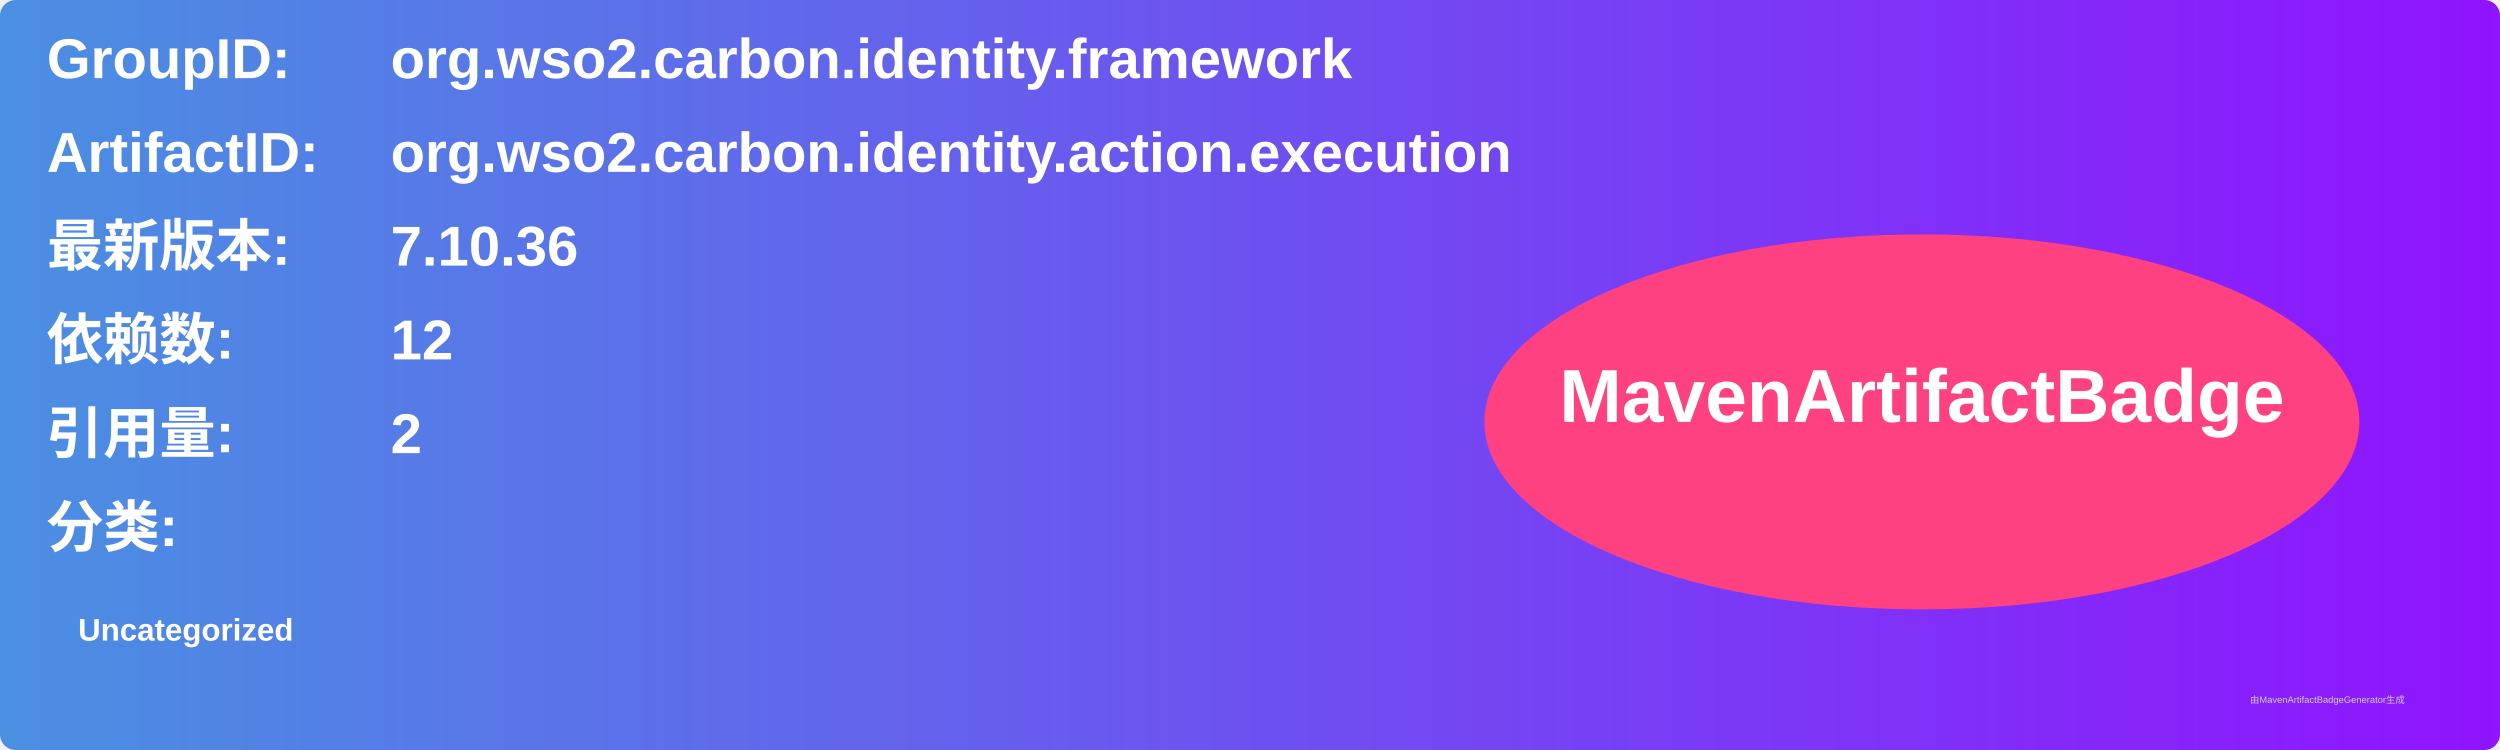
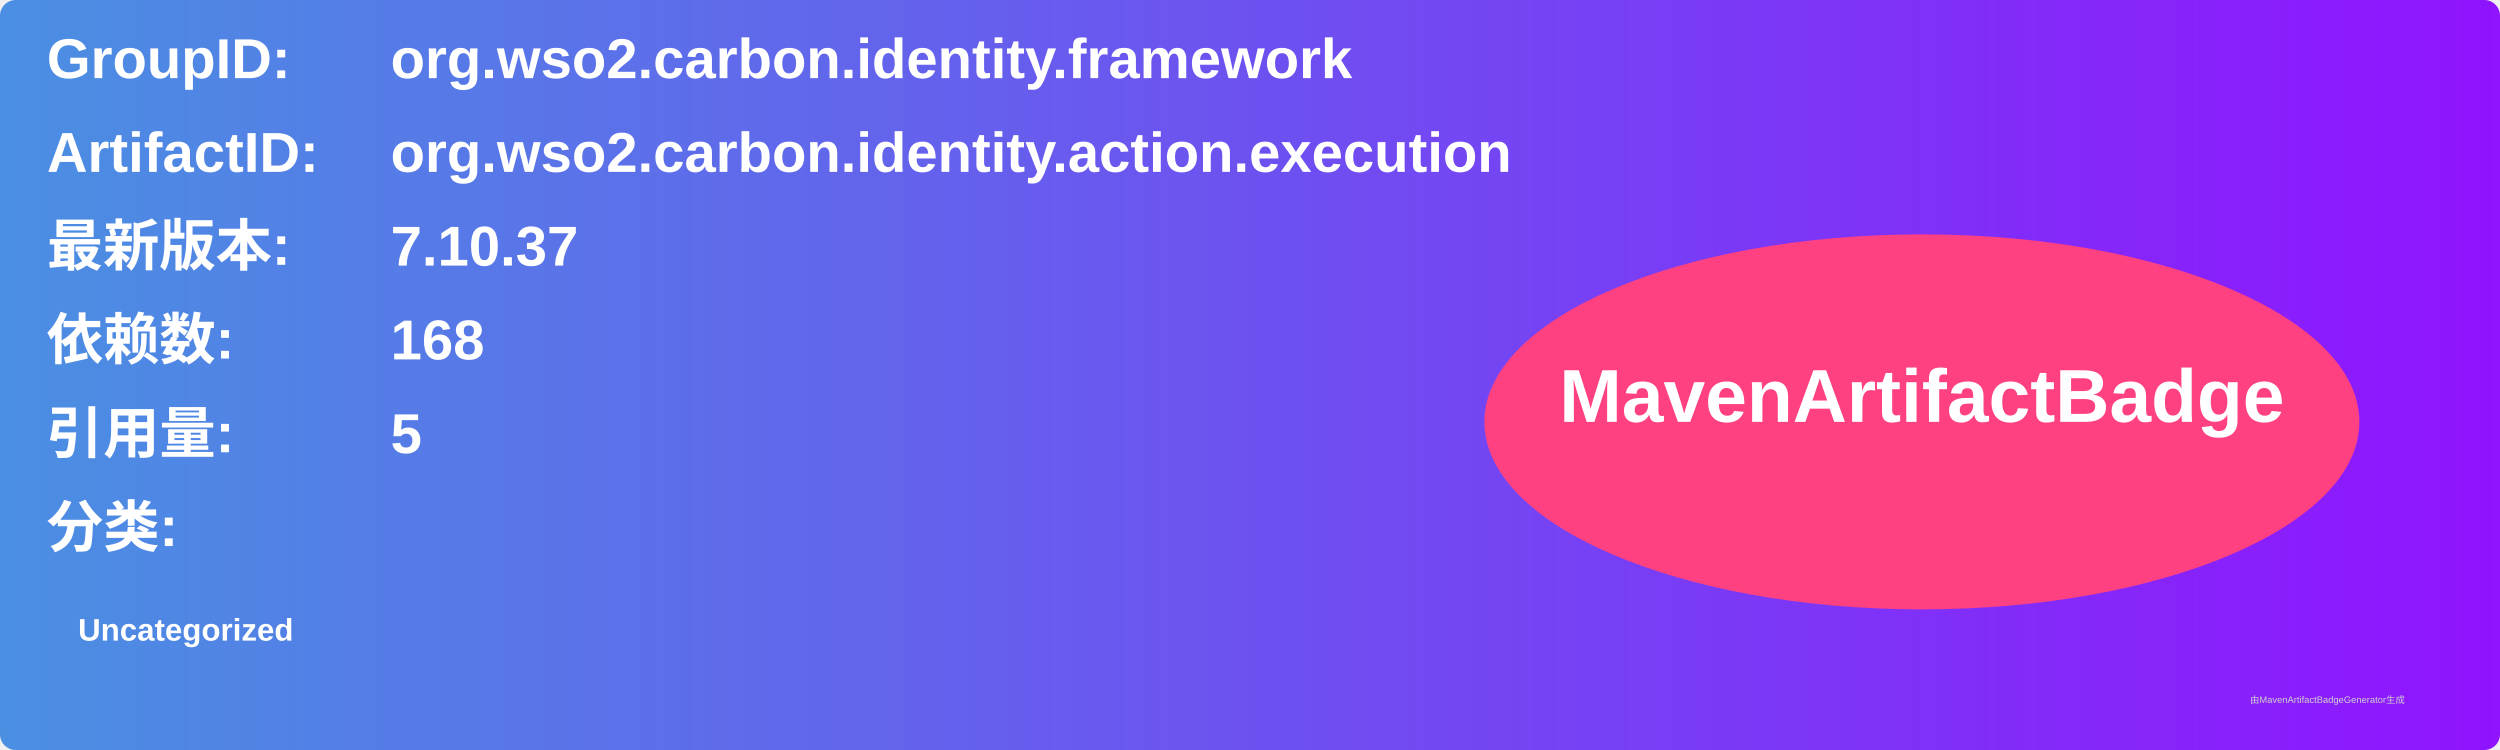
<svg xmlns="http://www.w3.org/2000/svg" width="800" height="240" viewBox="0 0 800 240">
  <linearGradient id="grad" x1="0%" y1="0%" x2="100%" y2="0%">
    <stop offset="0%" stop-color="#4a90e2" />
    <stop offset="100%" stop-color="#9013fe" />
  </linearGradient>
  <rect width="100%" height="100%" rx="5" ry="5" fill="url(#grad)" />
  <g transform="translate(15, 15)">
    <text x="0" y="10" font-family="Arial" font-size="18" fill="white" font-weight="bold" width="260">GroupID:</text>
    <text x="110" y="10" font-family="Arial" font-size="18" fill="white" font-weight="bold" width="460">org.wso2.carbon.identity.framework</text>
    <text x="0" y="40" font-family="Arial" font-size="18" fill="white" font-weight="bold" width="260">ArtifactID:</text>
    <text x="110" y="40" font-family="Arial" font-size="18" fill="white" font-weight="bold" width="460">org.wso2.carbon.identity.action.execution</text>
    <text x="0" y="70" font-family="Arial" font-size="18" fill="white" font-weight="bold">最新版本:</text>
    <text x="110" y="70" font-family="Arial" font-size="18" fill="white" font-weight="bold">
-       <tspan font-weight="bold">7.10.36</tspan>
+       <tspan font-weight="bold">7.10.37</tspan>
    </text>
    <text x="0" y="100" font-family="Arial" font-size="18" fill="white" font-weight="bold">依赖数: </text>
    <text x="110" y="100" font-family="Arial" font-size="18" fill="white">
-       <tspan font-weight="bold">12</tspan>
+       <tspan font-weight="bold">168</tspan>
    </text>
    <text x="0" y="130" font-family="Arial" font-size="18" fill="white" font-weight="bold">引用量: </text>
    <text x="110" y="130" font-family="Arial" font-size="18" fill="white">
-       <tspan font-weight="bold">2</tspan>
+       <tspan font-weight="bold">5</tspan>
    </text>
    <text x="0" y="160" font-family="Arial" font-size="18" fill="white" font-weight="bold">分类:</text>
    <text x="10" y="190" font-family="Arial" font-size="10" fill="white">
      <tspan font-weight="bold">Uncategorized</tspan>
    </text>
    <ellipse cx="600" cy="120" rx="140" ry="60" fill="#ff4081" />
    <text x="600" y="120" text-anchor="middle" font-family="Arial" font-size="24" fill="white" font-weight="bold">MavenArtifactBadge</text>
  </g>
  <text x="720" y="225" font-family="Arial" font-size="3" fill="#d0d0d0">由MavenArtifactBadgeGenerator生成</text>
</svg>
